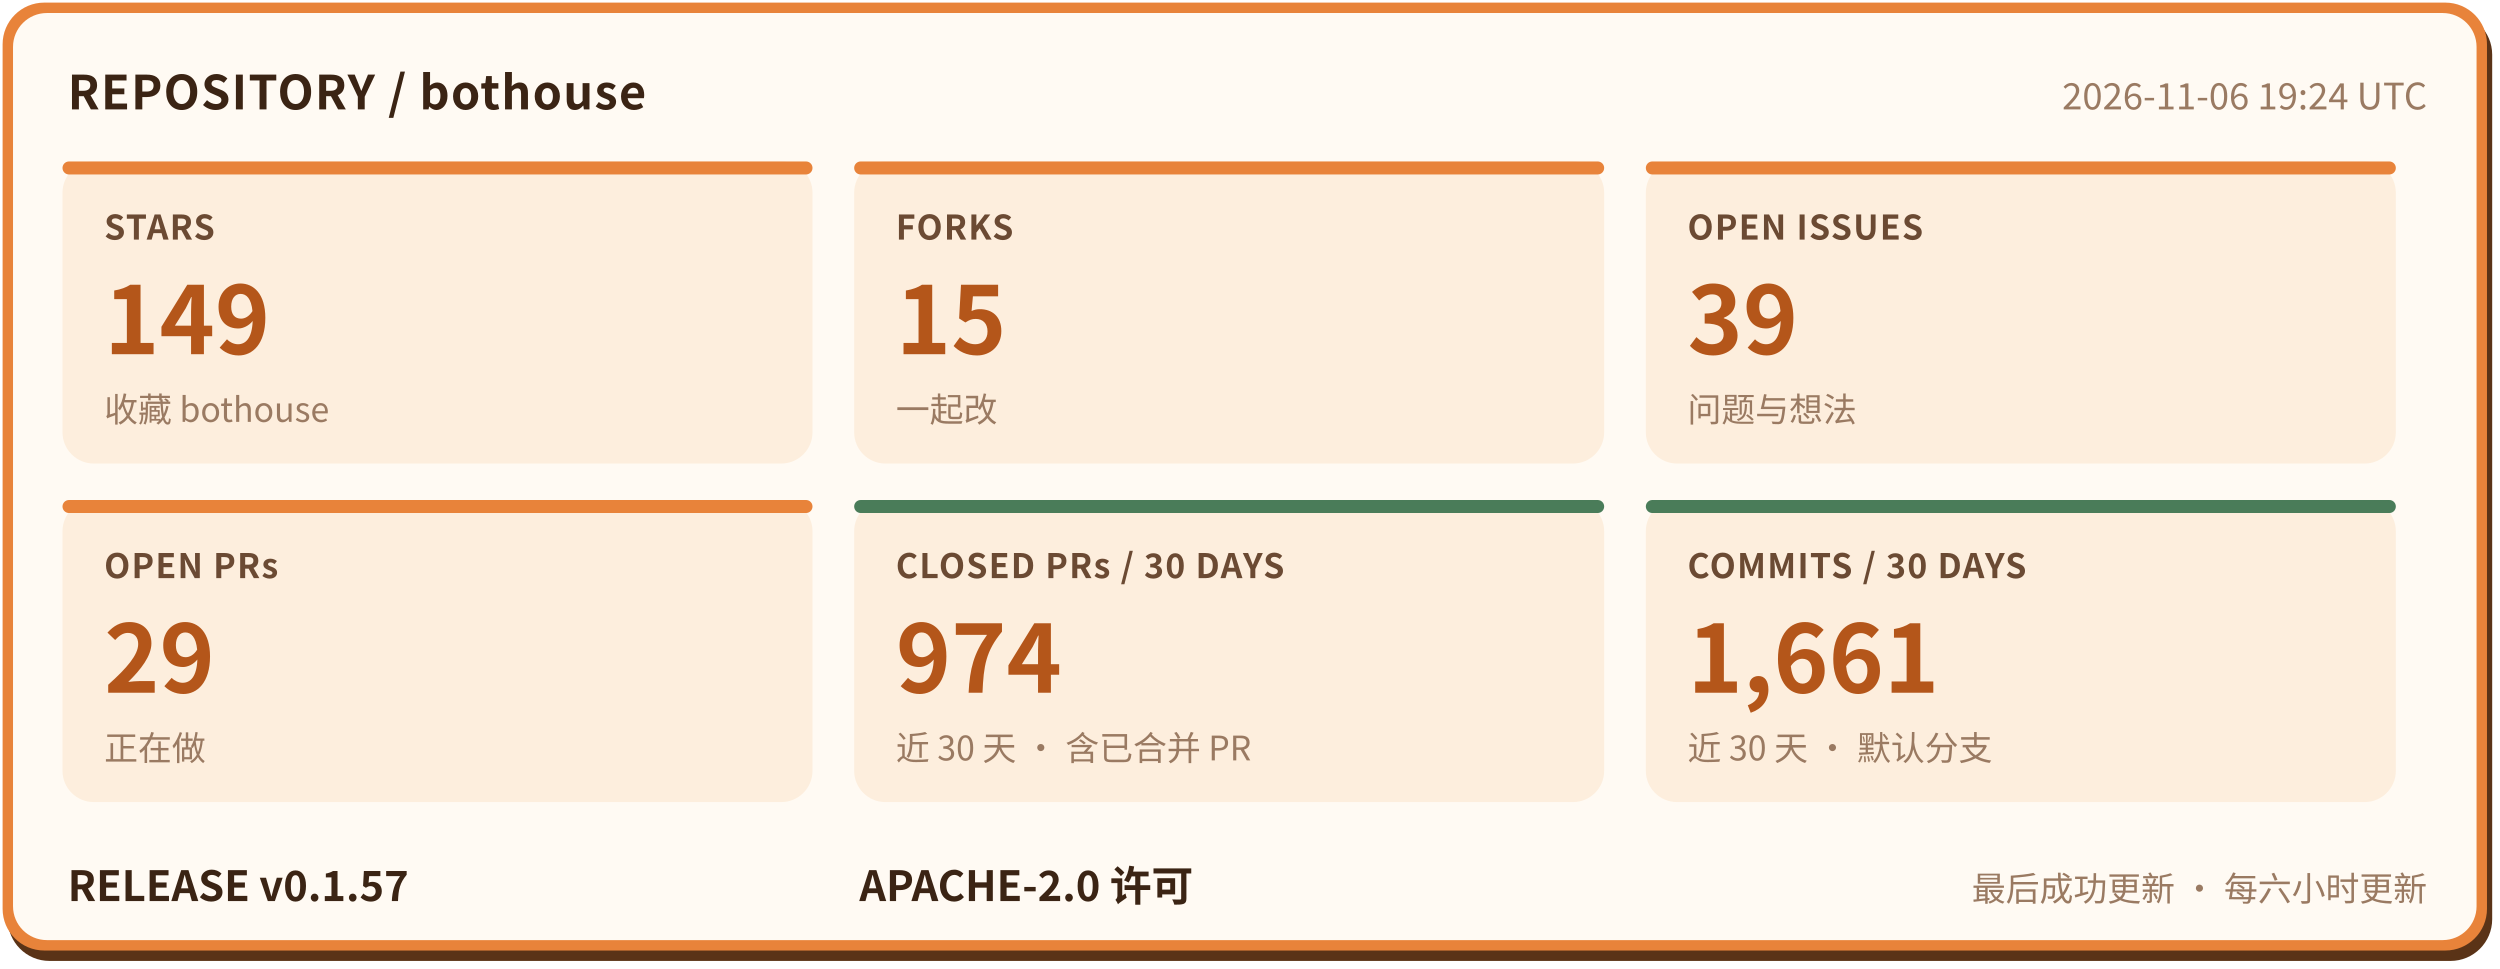
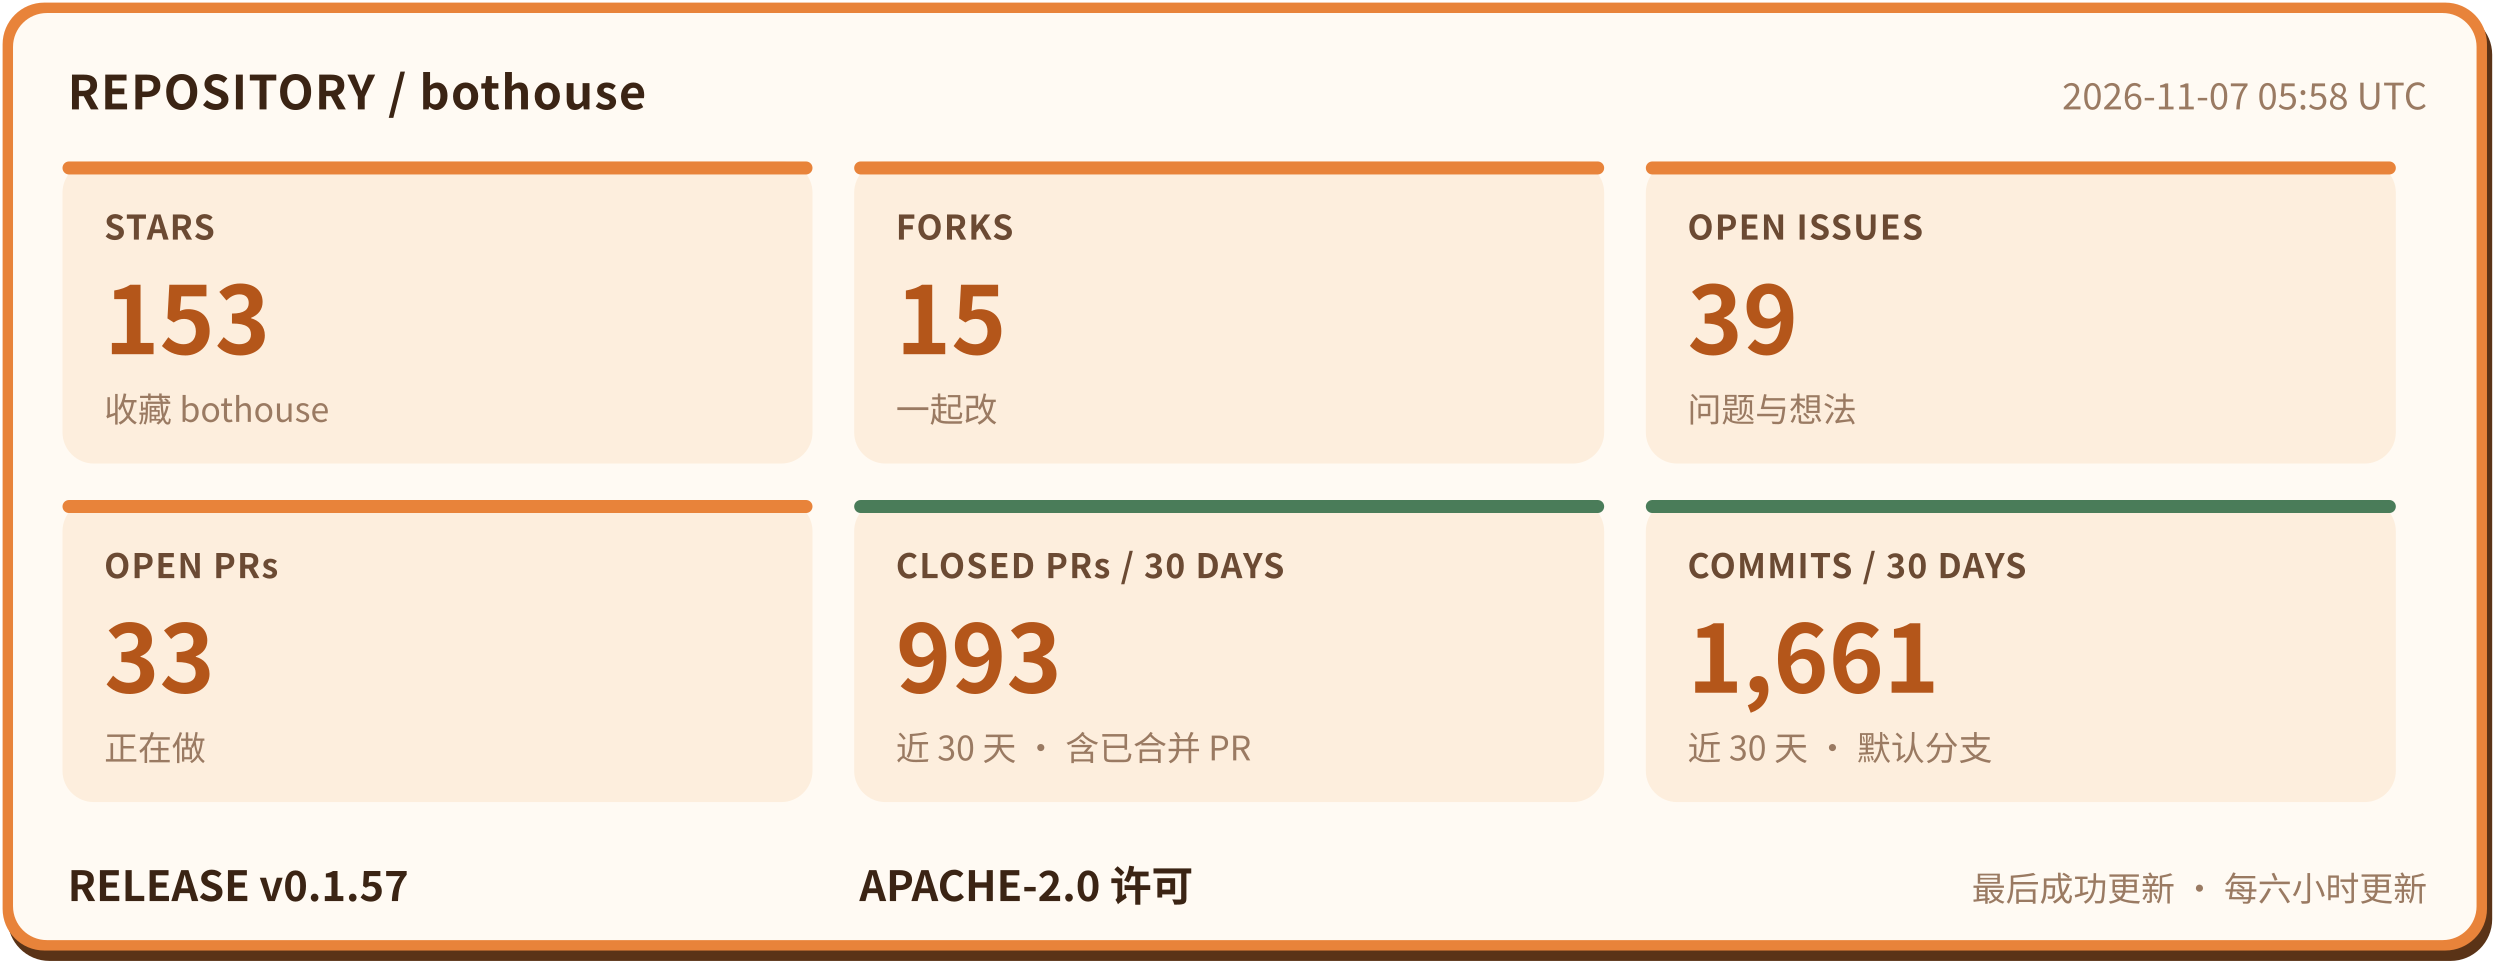
- <svg xmlns="http://www.w3.org/2000/svg" width="960" height="372" viewBox="0 0 960 372" role="img" aria-label="bothouse 仓库状态: STARS 149, FORKS 15, OPEN ISSUES 39, OPEN PRs 29, CLOSED PRs / 30 DAYS 974, COMMITS / 30 DAYS 1661, RELEASE v0.1.57" font-family="'PingFang SC','Hiragino Sans GB','Microsoft YaHei','Noto Sans CJK SC',-apple-system,'Segoe UI',sans-serif">
+ <svg xmlns="http://www.w3.org/2000/svg" width="960" height="372" viewBox="0 0 960 372" role="img" aria-label="bothouse 仓库状态: STARS 153, FORKS 15, OPEN ISSUES 39, OPEN PRs 33, CLOSED PRs / 30 DAYS 993, COMMITS / 30 DAYS 1661, RELEASE v0.1.57" font-family="'PingFang SC','Hiragino Sans GB','Microsoft YaHei','Noto Sans CJK SC',-apple-system,'Segoe UI',sans-serif">
  <rect x="3" y="5" width="954" height="364" rx="16" fill="#5a3317" />
  <rect x="1" y="1" width="954" height="364" rx="16" fill="#e8833a" />
  <rect x="5" y="5" width="946" height="356" rx="13" fill="#fffaf3" />
  <text x="26" y="42" font-size="18" font-weight="700" letter-spacing="0.5" fill="#3b2414">REPOSITORY / bothouse</text>
-   <text x="932" y="42" font-size="14" fill="#9a7a62" text-anchor="end">2026-11-06 19:24 UTC</text>
+   <text x="932" y="42" font-size="14" fill="#9a7a62" text-anchor="end">2026-11-07 05:58 UTC</text>
  <rect x="24" y="62" width="288" height="116" rx="12" fill="#fdeedd" />
  <rect x="24" y="62" width="288" height="5" rx="2.5" fill="#e8833a" />
  <text x="40" y="92" font-size="13" font-weight="600" letter-spacing="0.5" fill="#6b4a33">STARS</text>
-   <text x="40" y="136" font-size="36" font-weight="800" fill="#b4561a">149</text>
+   <text x="40" y="136" font-size="36" font-weight="800" fill="#b4561a">153</text>
  <text x="40" y="162" font-size="13" fill="#9a7a62">收藏 bothouse</text>
  <rect x="328" y="62" width="288" height="116" rx="12" fill="#fdeedd" />
  <rect x="328" y="62" width="288" height="5" rx="2.5" fill="#e8833a" />
  <text x="344" y="92" font-size="13" font-weight="600" letter-spacing="0.5" fill="#6b4a33">FORKS</text>
  <text x="344" y="136" font-size="36" font-weight="800" fill="#b4561a">15</text>
  <text x="344" y="162" font-size="13" fill="#9a7a62">一起改</text>
  <rect x="632" y="62" width="288" height="116" rx="12" fill="#fdeedd" />
  <rect x="632" y="62" width="288" height="5" rx="2.5" fill="#e8833a" />
  <text x="648" y="92" font-size="13" font-weight="600" letter-spacing="0.5" fill="#6b4a33">OPEN ISSUES</text>
  <text x="648" y="136" font-size="36" font-weight="800" fill="#b4561a">39</text>
  <text x="648" y="162" font-size="13" fill="#9a7a62">问题与想法</text>
  <rect x="24" y="192" width="288" height="116" rx="12" fill="#fdeedd" />
  <rect x="24" y="192" width="288" height="5" rx="2.5" fill="#e8833a" />
  <text x="40" y="222" font-size="13" font-weight="600" letter-spacing="0.5" fill="#6b4a33">OPEN PRs</text>
-   <text x="40" y="266" font-size="36" font-weight="800" fill="#b4561a">29</text>
+   <text x="40" y="266" font-size="36" font-weight="800" fill="#b4561a">33</text>
  <text x="40" y="292" font-size="13" fill="#9a7a62">正在做</text>
  <rect x="328" y="192" width="288" height="116" rx="12" fill="#fdeedd" />
  <rect x="328" y="192" width="288" height="5" rx="2.5" fill="#4a7c59" />
  <text x="344" y="222" font-size="13" font-weight="600" letter-spacing="0.5" fill="#6b4a33">CLOSED PRs / 30 DAYS</text>
-   <text x="344" y="266" font-size="36" font-weight="800" fill="#b4561a">974</text>
+   <text x="344" y="266" font-size="36" font-weight="800" fill="#b4561a">993</text>
  <text x="344" y="292" font-size="13" fill="#9a7a62">近 30 天 · 含已合并 PR</text>
  <rect x="632" y="192" width="288" height="116" rx="12" fill="#fdeedd" />
  <rect x="632" y="192" width="288" height="5" rx="2.5" fill="#4a7c59" />
  <text x="648" y="222" font-size="13" font-weight="600" letter-spacing="0.5" fill="#6b4a33">COMMITS / 30 DAYS</text>
  <text x="648" y="266" font-size="36" font-weight="800" fill="#b4561a">1,661</text>
  <text x="648" y="292" font-size="13" fill="#9a7a62">近 30 天 · 默认分支</text>
  <text x="26" y="346" font-size="16" font-weight="700" fill="#3b2414">RELEASE v0.1.57</text>
  <text x="330" y="346" font-size="16" font-weight="700" fill="#3b2414">APACHE-2.0 许可</text>
  <text x="932" y="346" font-size="13" fill="#9a7a62" text-anchor="end">最后成功更新 · 每六小时更新</text>
</svg>
